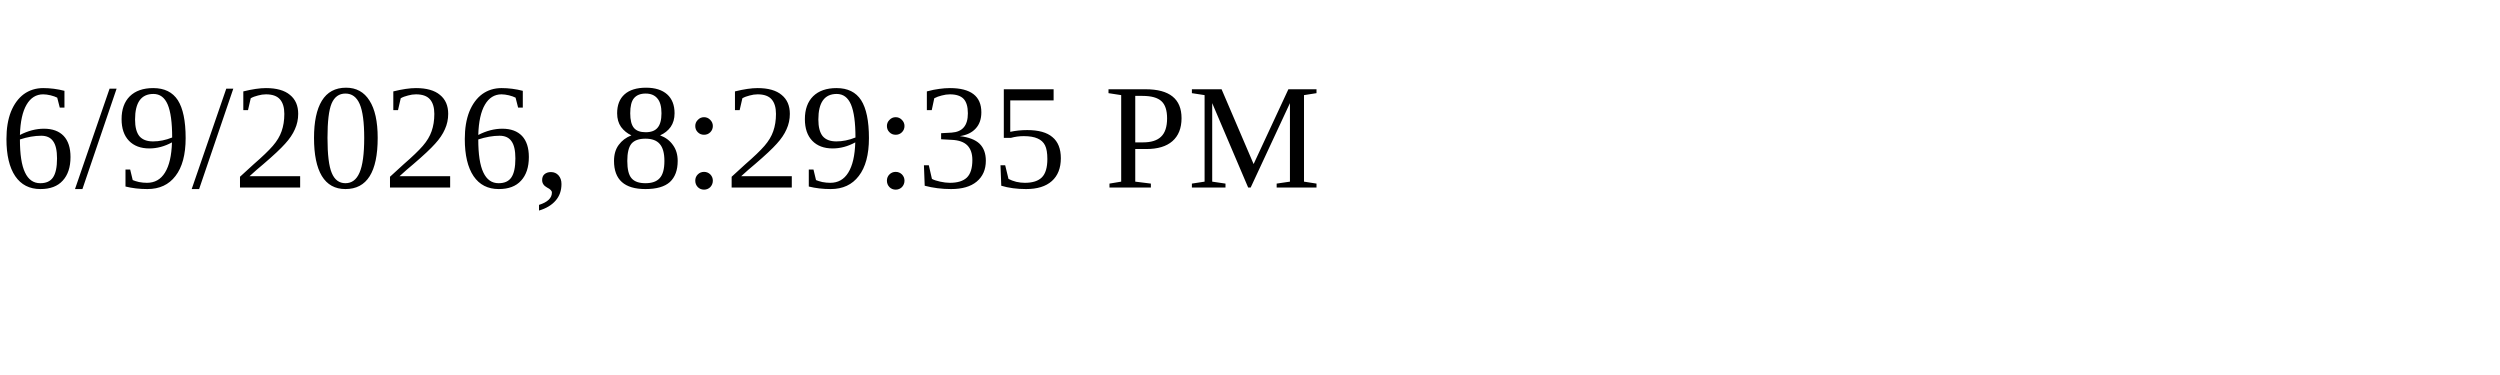
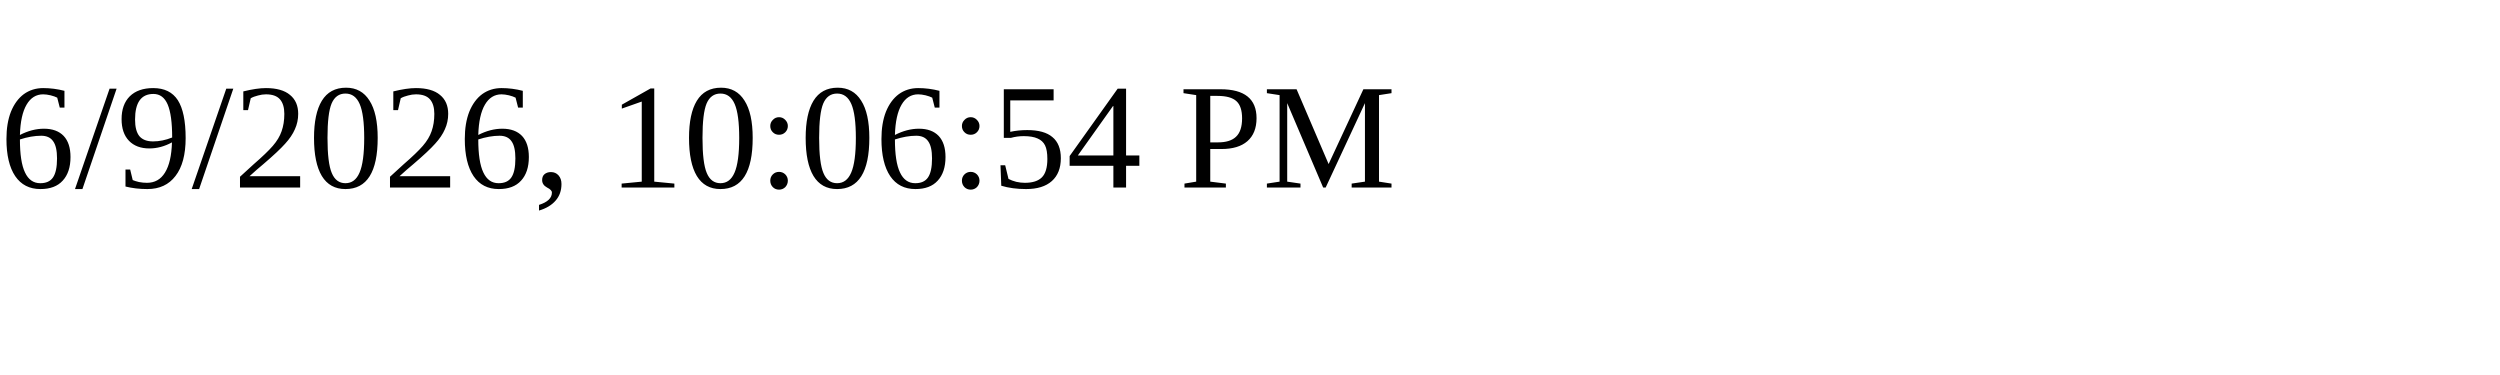
<svg xmlns="http://www.w3.org/2000/svg" height="30" width="200">
-   <text x="0" y="15">6/9/2026, 8:29:35 PM</text>
+   <text x="0" y="15">6/9/2026, 10:06:54 PM</text>
</svg>
